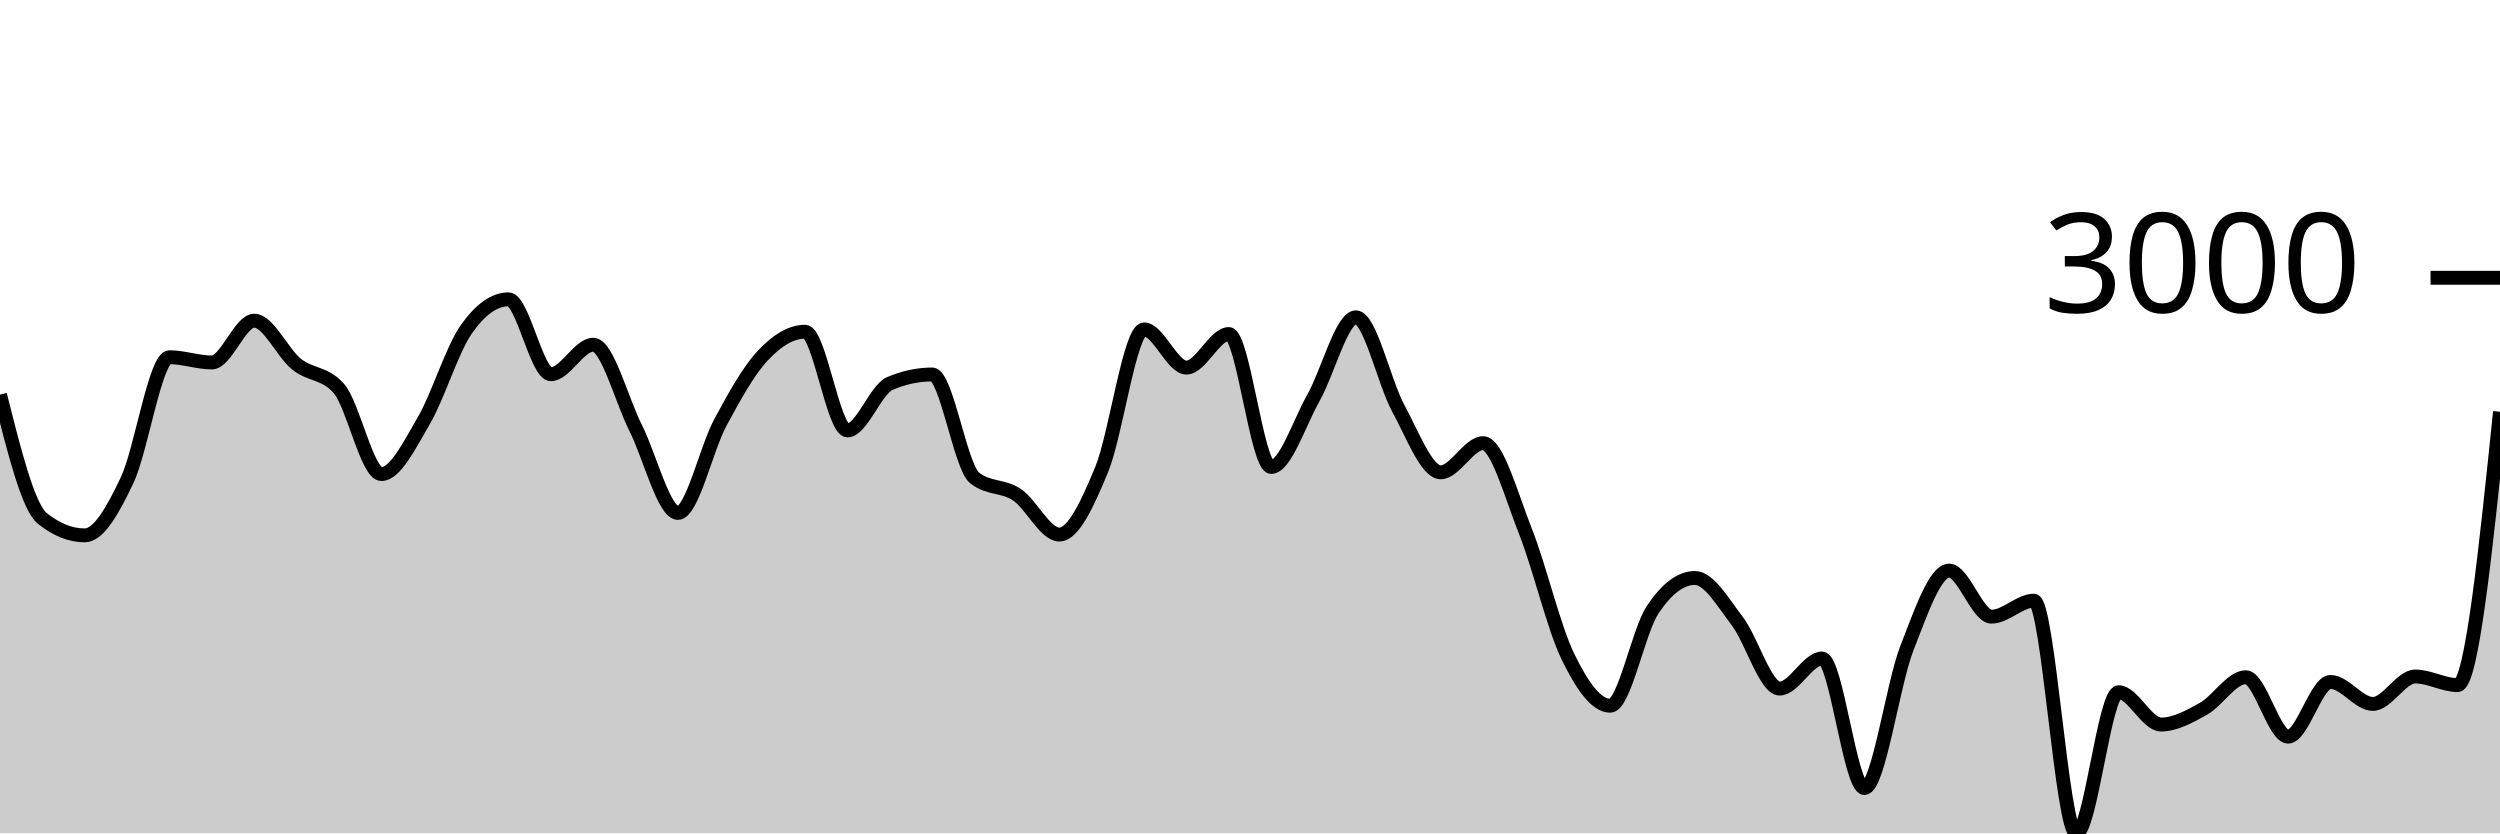
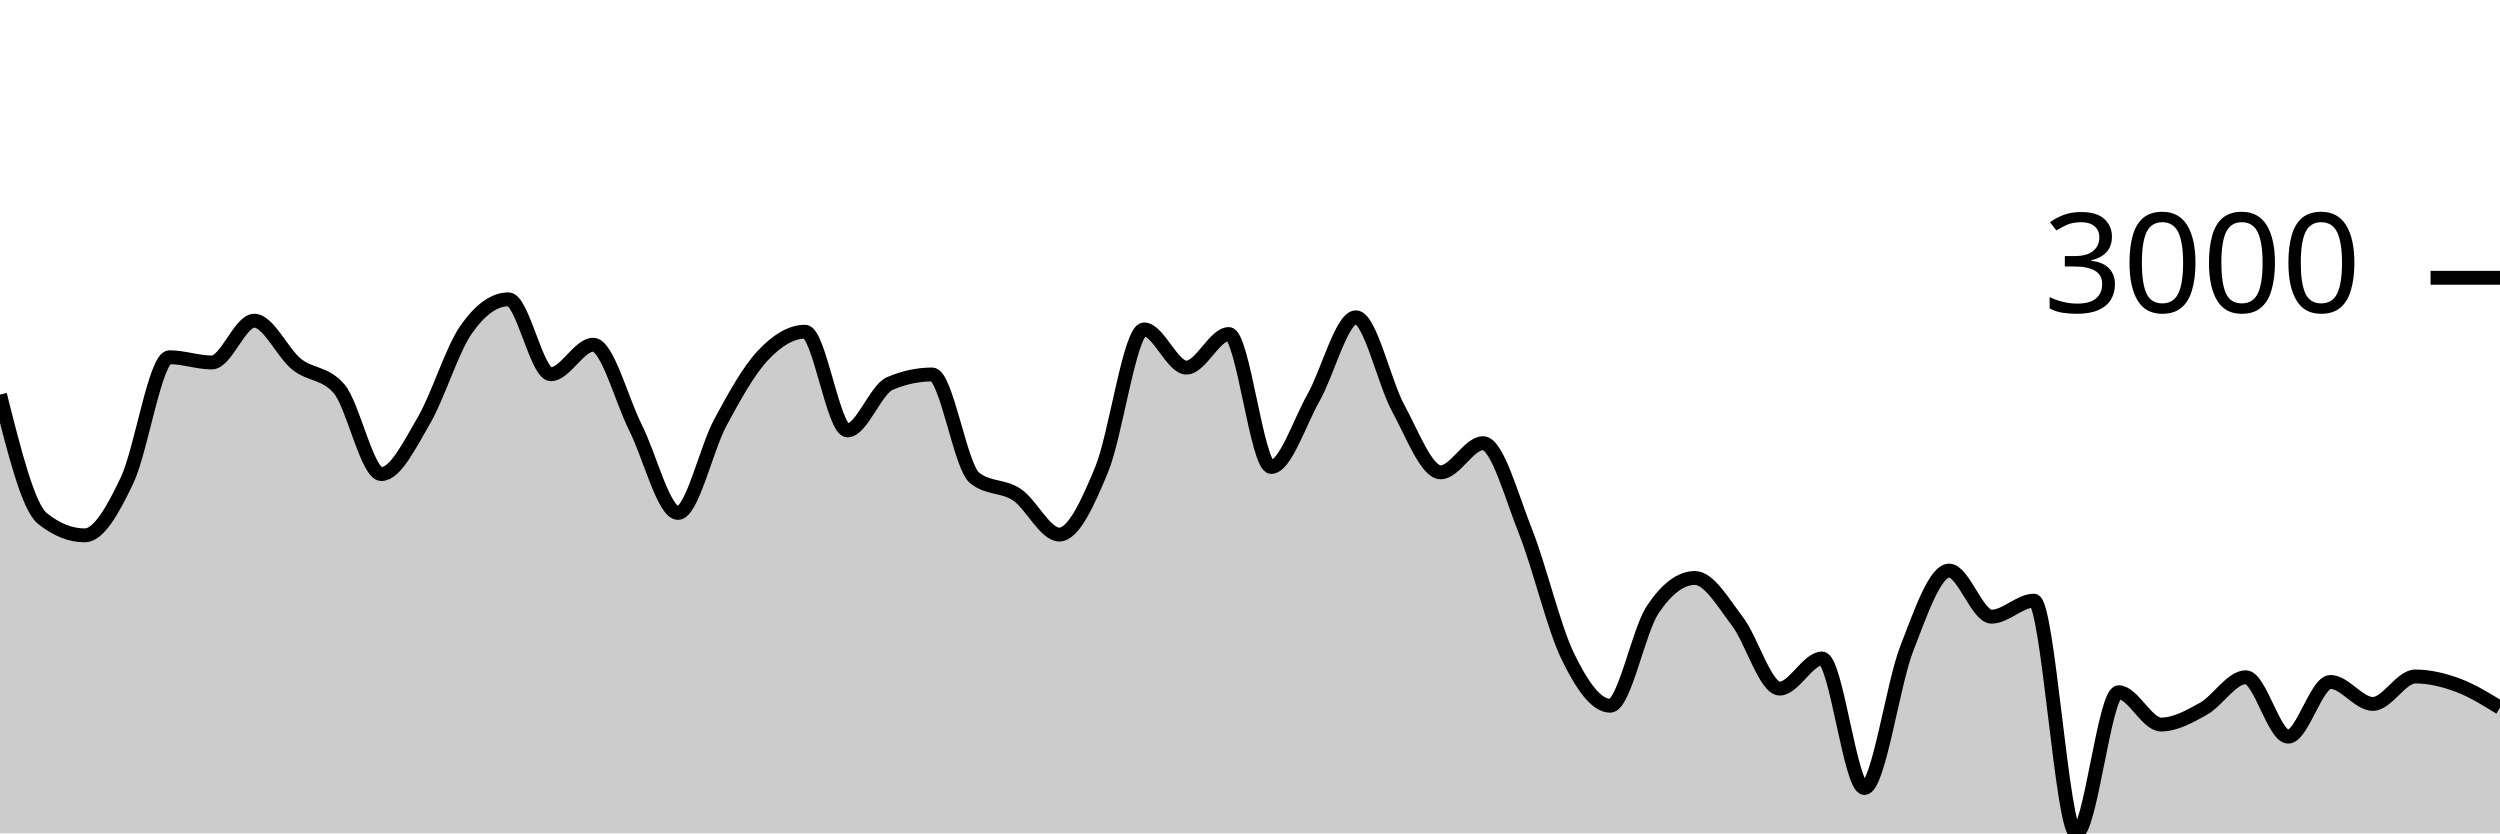
<svg xmlns="http://www.w3.org/2000/svg" viewBox="0 0 180 60">
  <g transform="translate(0,20)">
-     <path class="area" fill="rgba(0, 0, 0, 0.2)" d="M0,8.412C1.017,12.465,2.034,16.519,3.051,17.33C4.068,18.142,5.085,18.547,6.102,18.547C7.119,18.547,8.136,16.712,9.153,14.574C10.169,12.436,11.186,5.721,12.203,5.721C13.22,5.721,14.237,6.097,15.254,6.097C16.271,6.097,17.288,3.09,18.305,3.09C19.322,3.09,20.339,5.407,21.356,6.222C22.373,7.038,23.39,6.809,24.407,7.982C25.424,9.155,26.441,14.133,27.458,14.133C28.475,14.133,29.492,12.03,30.508,10.297C31.525,8.564,32.542,5.19,33.559,3.735C34.576,2.279,35.593,1.551,36.61,1.551C37.627,1.551,38.644,6.944,39.661,6.944C40.678,6.944,41.695,4.82,42.712,4.82C43.729,4.82,44.746,8.785,45.763,10.804C46.78,12.822,47.797,16.931,48.814,16.931C49.831,16.931,50.847,12.309,51.864,10.422C52.881,8.535,53.898,6.697,54.915,5.608C55.932,4.518,56.949,3.884,57.966,3.884C58.983,3.884,60,10.989,61.017,10.989C62.034,10.989,63.051,8.046,64.068,7.612C65.085,7.179,66.102,6.962,67.119,6.962C68.136,6.962,69.153,13.6,70.169,14.407C71.186,15.215,72.203,14.938,73.22,15.618C74.237,16.298,75.254,18.488,76.271,18.488C77.288,18.488,78.305,16.261,79.322,13.799C80.339,11.337,81.356,3.717,82.373,3.717C83.39,3.717,84.407,6.467,85.424,6.467C86.441,6.467,87.458,4.051,88.475,4.051C89.492,4.051,90.508,13.62,91.525,13.62C92.542,13.62,93.559,10.422,94.576,8.626C95.593,6.831,96.61,2.846,97.627,2.846C98.644,2.846,99.661,7.542,100.678,9.402C101.695,11.262,102.712,14.007,103.729,14.007C104.746,14.007,105.763,11.908,106.78,11.908C107.797,11.908,108.814,15.697,109.831,18.255C110.847,20.813,111.864,25.164,112.881,27.257C113.898,29.35,114.915,30.813,115.932,30.813C116.949,30.813,117.966,25.442,118.983,23.911C120,22.379,121.017,21.614,122.034,21.614C123.051,21.614,124.068,23.394,125.085,24.722C126.102,26.049,127.119,29.578,128.136,29.578C129.153,29.578,130.169,27.412,131.186,27.412C132.203,27.412,133.22,36.737,134.237,36.737C135.254,36.737,136.271,29.3,137.288,26.691C138.305,24.082,139.322,21.083,140.339,21.083C141.356,21.083,142.373,24.4,143.39,24.4C144.407,24.4,145.424,23.248,146.441,23.248C147.458,23.248,148.475,40,149.492,40C150.508,40,151.525,29.84,152.542,29.84C153.559,29.84,154.576,32.167,155.593,32.167C156.61,32.167,157.627,31.601,158.644,31.034C159.661,30.466,160.678,28.761,161.695,28.761C162.712,28.761,163.729,33.038,164.746,33.038C165.763,33.038,166.78,29.101,167.797,29.101C168.814,29.101,169.831,30.682,170.847,30.682C171.864,30.682,172.881,28.707,173.898,28.707C174.915,28.707,175.932,29.327,176.949,29.327C177.966,29.327,178.983,19.487,180,9.647L180,40C178.983,40,177.966,40,176.949,40C175.932,40,174.915,40,173.898,40C172.881,40,171.864,40,170.847,40C169.831,40,168.814,40,167.797,40C166.78,40,165.763,40,164.746,40C163.729,40,162.712,40,161.695,40C160.678,40,159.661,40,158.644,40C157.627,40,156.61,40,155.593,40C154.576,40,153.559,40,152.542,40C151.525,40,150.508,40,149.492,40C148.475,40,147.458,40,146.441,40C145.424,40,144.407,40,143.39,40C142.373,40,141.356,40,140.339,40C139.322,40,138.305,40,137.288,40C136.271,40,135.254,40,134.237,40C133.22,40,132.203,40,131.186,40C130.169,40,129.153,40,128.136,40C127.119,40,126.102,40,125.085,40C124.068,40,123.051,40,122.034,40C121.017,40,120,40,118.983,40C117.966,40,116.949,40,115.932,40C114.915,40,113.898,40,112.881,40C111.864,40,110.847,40,109.831,40C108.814,40,107.797,40,106.78,40C105.763,40,104.746,40,103.729,40C102.712,40,101.695,40,100.678,40C99.661,40,98.644,40,97.627,40C96.61,40,95.593,40,94.576,40C93.559,40,92.542,40,91.525,40C90.508,40,89.492,40,88.475,40C87.458,40,86.441,40,85.424,40C84.407,40,83.39,40,82.373,40C81.356,40,80.339,40,79.322,40C78.305,40,77.288,40,76.271,40C75.254,40,74.237,40,73.22,40C72.203,40,71.186,40,70.169,40C69.153,40,68.136,40,67.119,40C66.102,40,65.085,40,64.068,40C63.051,40,62.034,40,61.017,40C60,40,58.983,40,57.966,40C56.949,40,55.932,40,54.915,40C53.898,40,52.881,40,51.864,40C50.847,40,49.831,40,48.814,40C47.797,40,46.78,40,45.763,40C44.746,40,43.729,40,42.712,40C41.695,40,40.678,40,39.661,40C38.644,40,37.627,40,36.61,40C35.593,40,34.576,40,33.559,40C32.542,40,31.525,40,30.508,40C29.492,40,28.475,40,27.458,40C26.441,40,25.424,40,24.407,40C23.39,40,22.373,40,21.356,40C20.339,40,19.322,40,18.305,40C17.288,40,16.271,40,15.254,40C14.237,40,13.22,40,12.203,40C11.186,40,10.169,40,9.153,40C8.136,40,7.119,40,6.102,40C5.085,40,4.068,40,3.051,40C2.034,40,1.017,40,0,40Z" />
-     <path class="line" stroke="black" fill="none" d="M0,8.412C1.017,12.465,2.034,16.519,3.051,17.33C4.068,18.142,5.085,18.547,6.102,18.547C7.119,18.547,8.136,16.712,9.153,14.574C10.169,12.436,11.186,5.721,12.203,5.721C13.22,5.721,14.237,6.097,15.254,6.097C16.271,6.097,17.288,3.09,18.305,3.09C19.322,3.09,20.339,5.407,21.356,6.222C22.373,7.038,23.39,6.809,24.407,7.982C25.424,9.155,26.441,14.133,27.458,14.133C28.475,14.133,29.492,12.03,30.508,10.297C31.525,8.564,32.542,5.19,33.559,3.735C34.576,2.279,35.593,1.551,36.61,1.551C37.627,1.551,38.644,6.944,39.661,6.944C40.678,6.944,41.695,4.82,42.712,4.82C43.729,4.82,44.746,8.785,45.763,10.804C46.78,12.822,47.797,16.931,48.814,16.931C49.831,16.931,50.847,12.309,51.864,10.422C52.881,8.535,53.898,6.697,54.915,5.608C55.932,4.518,56.949,3.884,57.966,3.884C58.983,3.884,60,10.989,61.017,10.989C62.034,10.989,63.051,8.046,64.068,7.612C65.085,7.179,66.102,6.962,67.119,6.962C68.136,6.962,69.153,13.6,70.169,14.407C71.186,15.215,72.203,14.938,73.22,15.618C74.237,16.298,75.254,18.488,76.271,18.488C77.288,18.488,78.305,16.261,79.322,13.799C80.339,11.337,81.356,3.717,82.373,3.717C83.39,3.717,84.407,6.467,85.424,6.467C86.441,6.467,87.458,4.051,88.475,4.051C89.492,4.051,90.508,13.62,91.525,13.62C92.542,13.62,93.559,10.422,94.576,8.626C95.593,6.831,96.61,2.846,97.627,2.846C98.644,2.846,99.661,7.542,100.678,9.402C101.695,11.262,102.712,14.007,103.729,14.007C104.746,14.007,105.763,11.908,106.78,11.908C107.797,11.908,108.814,15.697,109.831,18.255C110.847,20.813,111.864,25.164,112.881,27.257C113.898,29.35,114.915,30.813,115.932,30.813C116.949,30.813,117.966,25.442,118.983,23.911C120,22.379,121.017,21.614,122.034,21.614C123.051,21.614,124.068,23.394,125.085,24.722C126.102,26.049,127.119,29.578,128.136,29.578C129.153,29.578,130.169,27.412,131.186,27.412C132.203,27.412,133.22,36.737,134.237,36.737C135.254,36.737,136.271,29.3,137.288,26.691C138.305,24.082,139.322,21.083,140.339,21.083C141.356,21.083,142.373,24.4,143.39,24.4C144.407,24.4,145.424,23.248,146.441,23.248C147.458,23.248,148.475,40,149.492,40C150.508,40,151.525,29.84,152.542,29.84C153.559,29.84,154.576,32.167,155.593,32.167C156.61,32.167,157.627,31.601,158.644,31.034C159.661,30.466,160.678,28.761,161.695,28.761C162.712,28.761,163.729,33.038,164.746,33.038C165.763,33.038,166.78,29.101,167.797,29.101C168.814,29.101,169.831,30.682,170.847,30.682C171.864,30.682,172.881,28.707,173.898,28.707C174.915,28.707,175.932,29.327,176.949,29.327C177.966,29.327,178.983,19.487,180,9.647" />
+     <path class="area" fill="rgba(0, 0, 0, 0.2)" d="M0,8.412C1.017,12.465,2.034,16.519,3.051,17.33C4.068,18.142,5.085,18.547,6.102,18.547C7.119,18.547,8.136,16.712,9.153,14.574C10.169,12.436,11.186,5.721,12.203,5.721C13.22,5.721,14.237,6.097,15.254,6.097C16.271,6.097,17.288,3.09,18.305,3.09C19.322,3.09,20.339,5.407,21.356,6.222C22.373,7.038,23.39,6.809,24.407,7.982C25.424,9.155,26.441,14.133,27.458,14.133C28.475,14.133,29.492,12.03,30.508,10.297C31.525,8.564,32.542,5.19,33.559,3.735C34.576,2.279,35.593,1.551,36.61,1.551C37.627,1.551,38.644,6.944,39.661,6.944C40.678,6.944,41.695,4.82,42.712,4.82C43.729,4.82,44.746,8.785,45.763,10.804C46.78,12.822,47.797,16.931,48.814,16.931C49.831,16.931,50.847,12.309,51.864,10.422C52.881,8.535,53.898,6.697,54.915,5.608C55.932,4.518,56.949,3.884,57.966,3.884C58.983,3.884,60,10.989,61.017,10.989C62.034,10.989,63.051,8.046,64.068,7.612C65.085,7.179,66.102,6.962,67.119,6.962C68.136,6.962,69.153,13.6,70.169,14.407C71.186,15.215,72.203,14.938,73.22,15.618C74.237,16.298,75.254,18.488,76.271,18.488C77.288,18.488,78.305,16.261,79.322,13.799C80.339,11.337,81.356,3.717,82.373,3.717C83.39,3.717,84.407,6.467,85.424,6.467C86.441,6.467,87.458,4.051,88.475,4.051C89.492,4.051,90.508,13.62,91.525,13.62C92.542,13.62,93.559,10.422,94.576,8.626C95.593,6.831,96.61,2.846,97.627,2.846C98.644,2.846,99.661,7.542,100.678,9.402C101.695,11.262,102.712,14.007,103.729,14.007C104.746,14.007,105.763,11.908,106.78,11.908C107.797,11.908,108.814,15.697,109.831,18.255C110.847,20.813,111.864,25.164,112.881,27.257C113.898,29.35,114.915,30.813,115.932,30.813C116.949,30.813,117.966,25.442,118.983,23.911C120,22.379,121.017,21.614,122.034,21.614C123.051,21.614,124.068,23.394,125.085,24.722C126.102,26.049,127.119,29.578,128.136,29.578C129.153,29.578,130.169,27.412,131.186,27.412C132.203,27.412,133.22,36.737,134.237,36.737C135.254,36.737,136.271,29.3,137.288,26.691C138.305,24.082,139.322,21.083,140.339,21.083C141.356,21.083,142.373,24.4,143.39,24.4C144.407,24.4,145.424,23.248,146.441,23.248C147.458,23.248,148.475,40,149.492,40C150.508,40,151.525,29.84,152.542,29.84C153.559,29.84,154.576,32.167,155.593,32.167C156.61,32.167,157.627,31.601,158.644,31.034C159.661,30.466,160.678,28.761,161.695,28.761C162.712,28.761,163.729,33.038,164.746,33.038C165.763,33.038,166.78,29.101,167.797,29.101C168.814,29.101,169.831,30.682,170.847,30.682C171.864,30.682,172.881,28.707,173.898,28.707C174.915,28.707,175.932,28.953,176.949,29.327C177.966,29.702,178.983,30.329,180,30.956L180,40C178.983,40,177.966,40,176.949,40C175.932,40,174.915,40,173.898,40C172.881,40,171.864,40,170.847,40C169.831,40,168.814,40,167.797,40C166.78,40,165.763,40,164.746,40C163.729,40,162.712,40,161.695,40C160.678,40,159.661,40,158.644,40C157.627,40,156.61,40,155.593,40C154.576,40,153.559,40,152.542,40C151.525,40,150.508,40,149.492,40C148.475,40,147.458,40,146.441,40C145.424,40,144.407,40,143.39,40C142.373,40,141.356,40,140.339,40C139.322,40,138.305,40,137.288,40C136.271,40,135.254,40,134.237,40C133.22,40,132.203,40,131.186,40C130.169,40,129.153,40,128.136,40C127.119,40,126.102,40,125.085,40C124.068,40,123.051,40,122.034,40C121.017,40,120,40,118.983,40C117.966,40,116.949,40,115.932,40C114.915,40,113.898,40,112.881,40C111.864,40,110.847,40,109.831,40C108.814,40,107.797,40,106.78,40C105.763,40,104.746,40,103.729,40C102.712,40,101.695,40,100.678,40C99.661,40,98.644,40,97.627,40C96.61,40,95.593,40,94.576,40C93.559,40,92.542,40,91.525,40C90.508,40,89.492,40,88.475,40C87.458,40,86.441,40,85.424,40C84.407,40,83.39,40,82.373,40C81.356,40,80.339,40,79.322,40C78.305,40,77.288,40,76.271,40C75.254,40,74.237,40,73.22,40C72.203,40,71.186,40,70.169,40C69.153,40,68.136,40,67.119,40C66.102,40,65.085,40,64.068,40C63.051,40,62.034,40,61.017,40C60,40,58.983,40,57.966,40C56.949,40,55.932,40,54.915,40C53.898,40,52.881,40,51.864,40C50.847,40,49.831,40,48.814,40C47.797,40,46.78,40,45.763,40C44.746,40,43.729,40,42.712,40C41.695,40,40.678,40,39.661,40C38.644,40,37.627,40,36.61,40C35.593,40,34.576,40,33.559,40C32.542,40,31.525,40,30.508,40C29.492,40,28.475,40,27.458,40C26.441,40,25.424,40,24.407,40C23.39,40,22.373,40,21.356,40C20.339,40,19.322,40,18.305,40C17.288,40,16.271,40,15.254,40C14.237,40,13.22,40,12.203,40C11.186,40,10.169,40,9.153,40C8.136,40,7.119,40,6.102,40C5.085,40,4.068,40,3.051,40C2.034,40,1.017,40,0,40Z" />
+     <path class="line" stroke="black" fill="none" d="M0,8.412C1.017,12.465,2.034,16.519,3.051,17.33C4.068,18.142,5.085,18.547,6.102,18.547C7.119,18.547,8.136,16.712,9.153,14.574C10.169,12.436,11.186,5.721,12.203,5.721C13.22,5.721,14.237,6.097,15.254,6.097C16.271,6.097,17.288,3.09,18.305,3.09C19.322,3.09,20.339,5.407,21.356,6.222C22.373,7.038,23.39,6.809,24.407,7.982C25.424,9.155,26.441,14.133,27.458,14.133C28.475,14.133,29.492,12.03,30.508,10.297C31.525,8.564,32.542,5.19,33.559,3.735C34.576,2.279,35.593,1.551,36.61,1.551C37.627,1.551,38.644,6.944,39.661,6.944C40.678,6.944,41.695,4.82,42.712,4.82C43.729,4.82,44.746,8.785,45.763,10.804C46.78,12.822,47.797,16.931,48.814,16.931C49.831,16.931,50.847,12.309,51.864,10.422C52.881,8.535,53.898,6.697,54.915,5.608C55.932,4.518,56.949,3.884,57.966,3.884C58.983,3.884,60,10.989,61.017,10.989C62.034,10.989,63.051,8.046,64.068,7.612C65.085,7.179,66.102,6.962,67.119,6.962C68.136,6.962,69.153,13.6,70.169,14.407C71.186,15.215,72.203,14.938,73.22,15.618C74.237,16.298,75.254,18.488,76.271,18.488C77.288,18.488,78.305,16.261,79.322,13.799C80.339,11.337,81.356,3.717,82.373,3.717C83.39,3.717,84.407,6.467,85.424,6.467C86.441,6.467,87.458,4.051,88.475,4.051C89.492,4.051,90.508,13.62,91.525,13.62C92.542,13.62,93.559,10.422,94.576,8.626C95.593,6.831,96.61,2.846,97.627,2.846C98.644,2.846,99.661,7.542,100.678,9.402C101.695,11.262,102.712,14.007,103.729,14.007C104.746,14.007,105.763,11.908,106.78,11.908C107.797,11.908,108.814,15.697,109.831,18.255C110.847,20.813,111.864,25.164,112.881,27.257C113.898,29.35,114.915,30.813,115.932,30.813C116.949,30.813,117.966,25.442,118.983,23.911C120,22.379,121.017,21.614,122.034,21.614C123.051,21.614,124.068,23.394,125.085,24.722C126.102,26.049,127.119,29.578,128.136,29.578C129.153,29.578,130.169,27.412,131.186,27.412C132.203,27.412,133.22,36.737,134.237,36.737C135.254,36.737,136.271,29.3,137.288,26.691C138.305,24.082,139.322,21.083,140.339,21.083C141.356,21.083,142.373,24.4,143.39,24.4C144.407,24.4,145.424,23.248,146.441,23.248C147.458,23.248,148.475,40,149.492,40C150.508,40,151.525,29.84,152.542,29.84C153.559,29.84,154.576,32.167,155.593,32.167C156.61,32.167,157.627,31.601,158.644,31.034C159.661,30.466,160.678,28.761,161.695,28.761C162.712,28.761,163.729,33.038,164.746,33.038C165.763,33.038,166.78,29.101,167.797,29.101C168.814,29.101,169.831,30.682,170.847,30.682C171.864,30.682,172.881,28.707,173.898,28.707C174.915,28.707,175.932,28.953,176.949,29.327C177.966,29.702,178.983,30.329,180,30.956" />
    <path class="axis-ceiling" stroke-width="1" stroke="black" fill="none" d="M175,0L180,0" />
    <text class="axis-ceiling-label" font-family="sans-serif" text-anchor="end" font-size="10px" x="170" y="2.5">3000</text>
  </g>
</svg>
